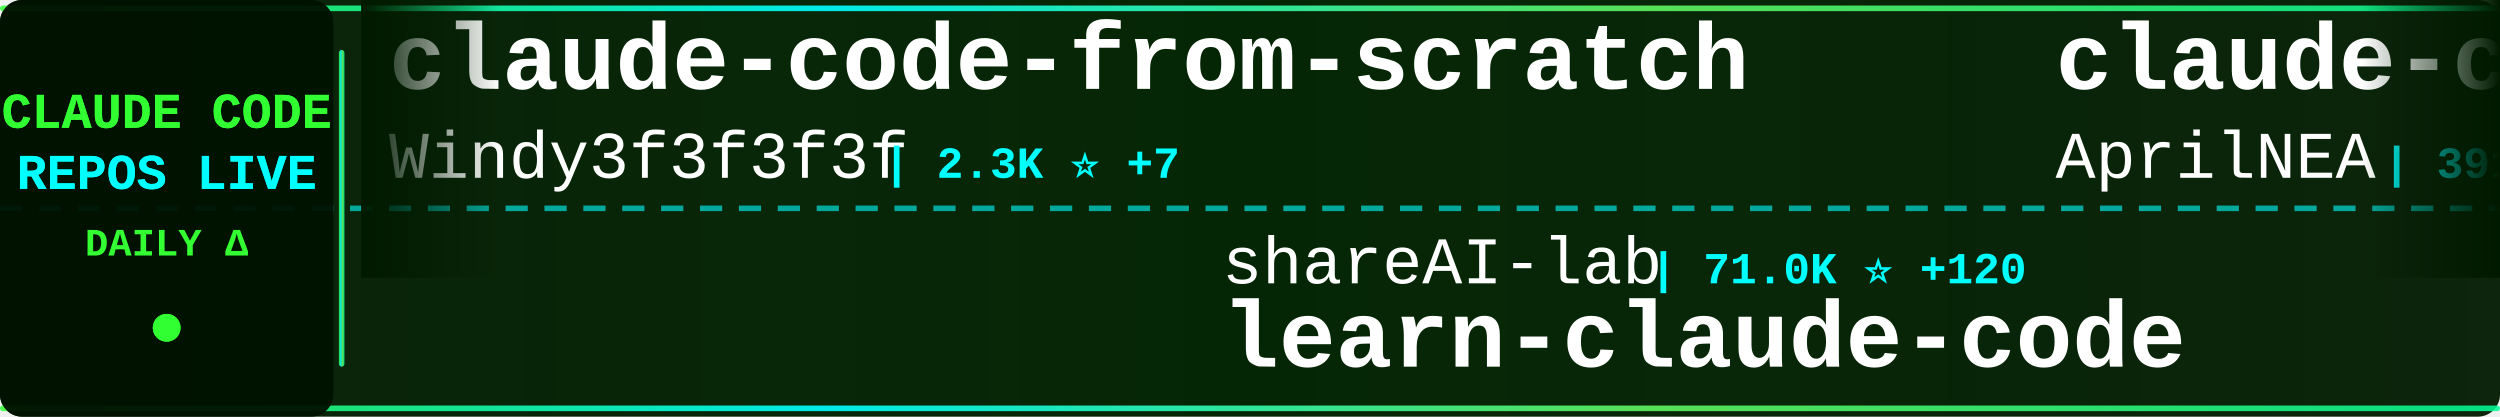
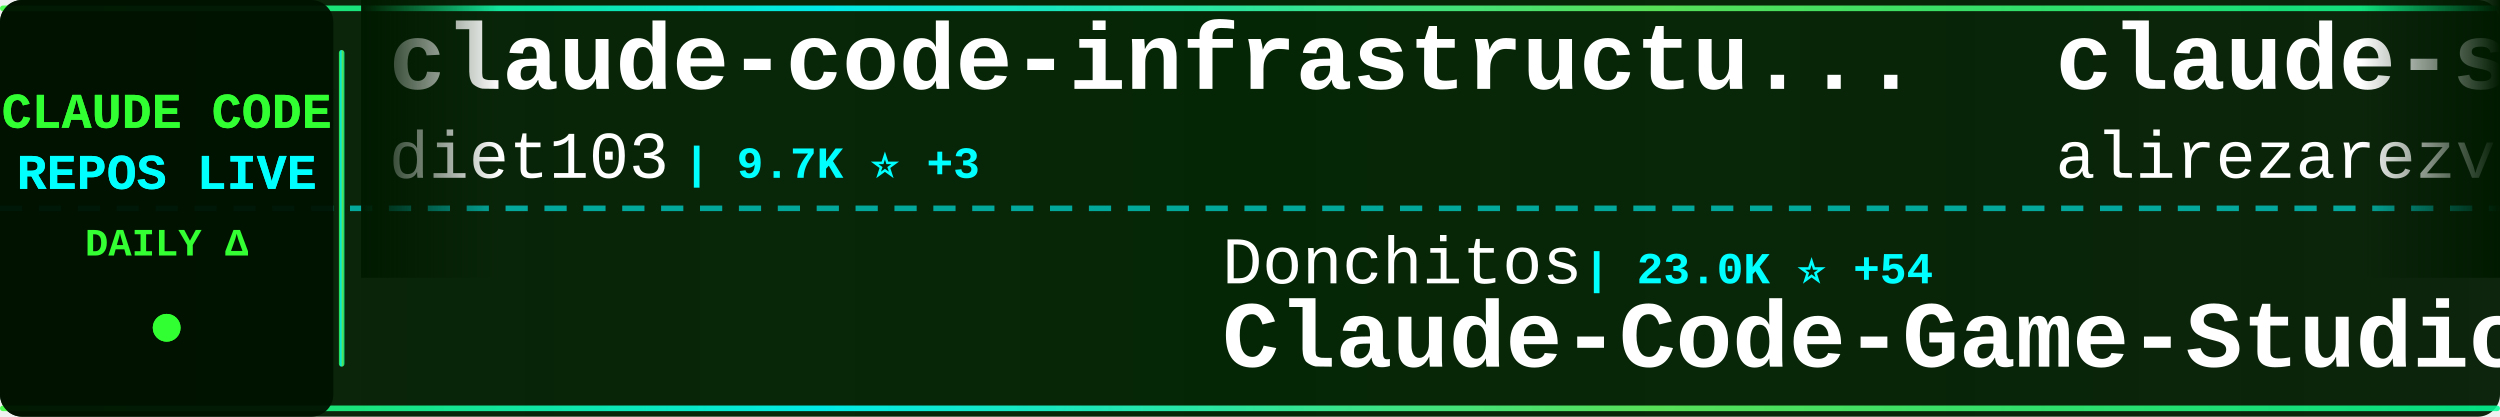
<svg xmlns="http://www.w3.org/2000/svg" width="900" height="150">
  <defs>
    <linearGradient id="tickerBg" x1="0%" y1="0%" x2="100%" y2="0%">
      <stop offset="0%" style="stop-color:#001a00;stop-opacity:0.95" />
      <stop offset="50%" style="stop-color:#002200;stop-opacity:0.98" />
      <stop offset="100%" style="stop-color:#001a00;stop-opacity:0.95" />
    </linearGradient>
    <linearGradient id="borderGrad" x1="0%" y1="0%" x2="100%" y2="0%">
      <stop offset="0%" style="stop-color:#33ff33;stop-opacity:0.85">
        <animate attributeName="stop-opacity" values="0.85;1;0.85" dur="2s" repeatCount="indefinite" />
      </stop>
      <stop offset="33%" style="stop-color:#00ffff;stop-opacity:0.9">
        <animate attributeName="stop-opacity" values="0.9;1;0.9" dur="2.2s" repeatCount="indefinite" />
      </stop>
      <stop offset="66%" style="stop-color:#66ff66;stop-opacity:0.85">
        <animate attributeName="stop-opacity" values="0.85;1;0.85" dur="1.8s" repeatCount="indefinite" />
      </stop>
      <stop offset="100%" style="stop-color:#00ff99;stop-opacity:0.85">
        <animate attributeName="stop-opacity" values="0.85;1;0.85" dur="2s" repeatCount="indefinite" />
      </stop>
    </linearGradient>
    <filter id="textGlow">
      <feGaussianBlur stdDeviation="0.1" result="coloredBlur" />
      <feMerge>
        <feMergeNode in="coloredBlur" />
        <feMergeNode in="SourceGraphic" />
      </feMerge>
    </filter>
    <filter id="metricGlow">
      <feGaussianBlur stdDeviation="0.2" result="coloredBlur" />
      <feMerge>
        <feMergeNode in="coloredBlur" />
        <feMergeNode in="SourceGraphic" />
      </feMerge>
    </filter>
    <linearGradient id="leftFade" x1="0%" y1="0%" x2="100%" y2="0%">
      <stop offset="0%" style="stop-color:#001a00;stop-opacity:1" />
      <stop offset="100%" style="stop-color:#001a00;stop-opacity:0" />
    </linearGradient>
    <linearGradient id="rightFade" x1="0%" y1="0%" x2="100%" y2="0%">
      <stop offset="0%" style="stop-color:#001a00;stop-opacity:0" />
      <stop offset="100%" style="stop-color:#001a00;stop-opacity:1" />
    </linearGradient>
  </defs>
  <rect width="900" height="150" fill="url(#tickerBg)" rx="8" />
  <rect x="0" y="2" width="900" height="2" fill="url(#borderGrad)" rx="1" />
  <rect x="0" y="146" width="900" height="2" fill="url(#borderGrad)" rx="1" />
  <line x1="0" y1="75" x2="900" y2="75" stroke="#00ffff" stroke-width="2" stroke-dasharray="8 6" opacity="0.6" />
  <rect x="0" y="0" width="120" height="150" fill="#001100" opacity="0.95" rx="8" />
  <text x="60" y="46" font-family="'Courier New', monospace" font-size="18" font-weight="bold" fill="#33ff33" text-anchor="middle" filter="url(#textGlow)">
    CLAUDE CODE
  </text>
  <text x="60" y="68" font-family="'Courier New', monospace" font-size="18" font-weight="bold" fill="#00ffff" text-anchor="middle" filter="url(#textGlow)">
    REPOS LIVE
  </text>
  <text x="60" y="92" font-family="'Courier New', monospace" font-size="14" font-weight="bold" fill="#33ff33" text-anchor="middle">
    DAILY Δ
  </text>
  <circle cx="60" cy="118" r="5" fill="#33ff33" filter="url(#metricGlow)">
    <animate attributeName="r" values="4;6;4" dur="1.5s" repeatCount="indefinite" />
    <animate attributeName="opacity" values="0.6;1;0.6" dur="1.5s" repeatCount="indefinite" />
  </circle>
  <rect x="122" y="18" width="2" height="114" fill="url(#borderGrad)" rx="1" />
  <clipPath id="tickerClip">
    <rect x="130" y="0" width="770" height="150" />
  </clipPath>
  <g clip-path="url(#tickerClip)">
    <g id="tickerItems">
      <animateTransform attributeName="transform" attributeType="XML" type="translate" from="0 0" to="-3000 0" dur="54s" repeatCount="indefinite" />
      <g transform="translate(0, 0)">
-         <text x="140" y="32" font-family="'Courier New', monospace" font-size="34" font-weight="bold" fill="#ffffff">claude-code-from-scratch</text>
-         <text x="140" y="64" font-family="'Courier New', monospace" font-size="24" font-weight="normal" fill="#ffffff" opacity="1.0">Windy3f3f3f3f</text>
-         <text x="318" y="64" font-family="'Courier New', monospace" font-size="16" font-weight="bold" fill="#00ffff"> | 2.3K ⭐ +7</text>
+         <text x="140" y="32" font-family="'Courier New', monospace" font-size="34" font-weight="bold" fill="#ffffff">claude-code-infrastructu...</text>
+         <text x="140" y="64" font-family="'Courier New', monospace" font-size="24" font-weight="normal" fill="#ffffff" opacity="1.0">diet103</text>
+         <text x="246" y="64" font-family="'Courier New', monospace" font-size="16" font-weight="bold" fill="#00ffff"> | 9.7K ⭐ +3</text>
      </g>
      <g transform="translate(300, 0)">
-         <text x="140" y="102" font-family="'Courier New', monospace" font-size="24" font-weight="normal" fill="#ffffff" opacity="1.0">shareAI-lab</text>
-         <text x="294" y="102" font-family="'Courier New', monospace" font-size="16" font-weight="bold" fill="#00ffff"> | 71.0K ⭐ +120</text>
-         <text x="140" y="132" font-family="'Courier New', monospace" font-size="34" font-weight="bold" fill="#ffffff">learn-claude-code</text>
+         <text x="140" y="102" font-family="'Courier New', monospace" font-size="24" font-weight="normal" fill="#ffffff" opacity="1.0">Donchitos</text>
+         <text x="270" y="102" font-family="'Courier New', monospace" font-size="16" font-weight="bold" fill="#00ffff"> | 23.0K ⭐ +54</text>
+         <text x="140" y="132" font-family="'Courier New', monospace" font-size="34" font-weight="bold" fill="#ffffff">Claude-Code-Game-Studios</text>
      </g>
      <g transform="translate(600, 0)">
-         <text x="140" y="32" font-family="'Courier New', monospace" font-size="34" font-weight="bold" fill="#ffffff">claude-code-source</text>
-         <text x="140" y="64" font-family="'Courier New', monospace" font-size="24" font-weight="normal" fill="#ffffff" opacity="1.0">AprilNEA</text>
-         <text x="258" y="64" font-family="'Courier New', monospace" font-size="16" font-weight="bold" fill="#00ffff"> | 391 ⭐</text>
+         <text x="140" y="32" font-family="'Courier New', monospace" font-size="34" font-weight="bold" fill="#ffffff">claude-skills</text>
+         <text x="140" y="64" font-family="'Courier New', monospace" font-size="24" font-weight="normal" fill="#ffffff" opacity="1.0">alirezarezvani</text>
+         <text x="330" y="64" font-family="'Courier New', monospace" font-size="16" font-weight="bold" fill="#00ffff"> | 22.6K ⭐ +70</text>
      </g>
      <g transform="translate(900, 0)">
-         <text x="140" y="102" font-family="'Courier New', monospace" font-size="24" font-weight="normal" fill="#ffffff" opacity="1.0">Alishahryar1</text>
-         <text x="306" y="102" font-family="'Courier New', monospace" font-size="16" font-weight="bold" fill="#00ffff"> | 40.1K ⭐ +156</text>
-         <text x="140" y="132" font-family="'Courier New', monospace" font-size="34" font-weight="bold" fill="#ffffff">free-claude-code</text>
+         <text x="140" y="102" font-family="'Courier New', monospace" font-size="24" font-weight="normal" fill="#ffffff" opacity="1.0">liuup</text>
+         <text x="222" y="102" font-family="'Courier New', monospace" font-size="16" font-weight="bold" fill="#00ffff"> | 3.5K ⭐ +13</text>
+         <text x="140" y="132" font-family="'Courier New', monospace" font-size="34" font-weight="bold" fill="#ffffff">claude-code-analysis</text>
      </g>
      <g transform="translate(1200, 0)">
-         <text x="140" y="32" font-family="'Courier New', monospace" font-size="34" font-weight="bold" fill="#ffffff">claude-code-best-practic...</text>
-         <text x="140" y="64" font-family="'Courier New', monospace" font-size="24" font-weight="normal" fill="#ffffff" opacity="1.0">shanraisshan</text>
-         <text x="306" y="64" font-family="'Courier New', monospace" font-size="16" font-weight="bold" fill="#00ffff"> | 62.6K ⭐ +71</text>
+         <text x="140" y="32" font-family="'Courier New', monospace" font-size="34" font-weight="bold" fill="#ffffff">Open-ClaudeCode</text>
+         <text x="140" y="64" font-family="'Courier New', monospace" font-size="24" font-weight="normal" fill="#ffffff" opacity="1.0">LING71671</text>
+         <text x="270" y="64" font-family="'Courier New', monospace" font-size="16" font-weight="bold" fill="#00ffff"> | 918 ⭐ +2</text>
      </g>
      <g transform="translate(1500, 0)">
-         <text x="140" y="102" font-family="'Courier New', monospace" font-size="24" font-weight="normal" fill="#ffffff" opacity="1.0">disler</text>
-         <text x="234" y="102" font-family="'Courier New', monospace" font-size="16" font-weight="bold" fill="#00ffff"> | 3.8K ⭐ +1</text>
-         <text x="140" y="132" font-family="'Courier New', monospace" font-size="34" font-weight="bold" fill="#ffffff">claude-code-hooks-master...</text>
+         <text x="140" y="102" font-family="'Courier New', monospace" font-size="24" font-weight="normal" fill="#ffffff" opacity="1.0">lintsinghua</text>
+         <text x="294" y="102" font-family="'Courier New', monospace" font-size="16" font-weight="bold" fill="#00ffff"> | 3.9K ⭐ +9</text>
+         <text x="140" y="132" font-family="'Courier New', monospace" font-size="34" font-weight="bold" fill="#ffffff">claude-code-book</text>
      </g>
      <g transform="translate(1800, 0)">
-         <text x="140" y="32" font-family="'Courier New', monospace" font-size="34" font-weight="bold" fill="#ffffff">claude-code-source-code-...</text>
-         <text x="140" y="64" font-family="'Courier New', monospace" font-size="24" font-weight="normal" fill="#ffffff" opacity="1.0">ghuntley</text>
-         <text x="258" y="64" font-family="'Courier New', monospace" font-size="16" font-weight="bold" fill="#00ffff"> | 987 ⭐</text>
+         <text x="140" y="32" font-family="'Courier New', monospace" font-size="34" font-weight="bold" fill="#ffffff">claude-code-plugins-plus...</text>
+         <text x="140" y="64" font-family="'Courier New', monospace" font-size="24" font-weight="normal" fill="#ffffff" opacity="1.0">jeremylongshore</text>
+         <text x="342" y="64" font-family="'Courier New', monospace" font-size="16" font-weight="bold" fill="#00ffff"> | 2.5K ⭐ +3</text>
      </g>
      <g transform="translate(2100, 0)">
-         <text x="140" y="102" font-family="'Courier New', monospace" font-size="24" font-weight="normal" fill="#ffffff" opacity="1.0">hangsman</text>
-         <text x="258" y="102" font-family="'Courier New', monospace" font-size="16" font-weight="bold" fill="#00ffff"> | 787 ⭐</text>
-         <text x="140" y="132" font-family="'Courier New', monospace" font-size="34" font-weight="bold" fill="#ffffff">claude-code-source</text>
+         <text x="140" y="102" font-family="'Courier New', monospace" font-size="24" font-weight="normal" fill="#ffffff" opacity="1.0">davila7</text>
+         <text x="246" y="102" font-family="'Courier New', monospace" font-size="16" font-weight="bold" fill="#00ffff"> | 29.5K ⭐ +91</text>
+         <text x="140" y="132" font-family="'Courier New', monospace" font-size="34" font-weight="bold" fill="#ffffff">claude-code-templates</text>
      </g>
      <g transform="translate(2400, 0)">
-         <text x="140" y="32" font-family="'Courier New', monospace" font-size="34" font-weight="bold" fill="#ffffff">claude-code-webui</text>
-         <text x="140" y="64" font-family="'Courier New', monospace" font-size="24" font-weight="normal" fill="#ffffff" opacity="1.0">sugyan</text>
-         <text x="234" y="64" font-family="'Courier New', monospace" font-size="16" font-weight="bold" fill="#00ffff"> | 1.1K ⭐</text>
+         <text x="140" y="32" font-family="'Courier New', monospace" font-size="34" font-weight="bold" fill="#ffffff">claude-code-video-toolki...</text>
+         <text x="140" y="64" font-family="'Courier New', monospace" font-size="24" font-weight="normal" fill="#ffffff" opacity="1.0">digitalsamba</text>
+         <text x="306" y="64" font-family="'Courier New', monospace" font-size="16" font-weight="bold" fill="#00ffff"> | 1.7K ⭐ +5</text>
      </g>
      <g transform="translate(2700, 0)">
-         <text x="140" y="102" font-family="'Courier New', monospace" font-size="24" font-weight="normal" fill="#ffffff" opacity="1.0">carlvellotti</text>
-         <text x="306" y="102" font-family="'Courier New', monospace" font-size="16" font-weight="bold" fill="#00ffff"> | 2.1K ⭐ +5</text>
-         <text x="140" y="132" font-family="'Courier New', monospace" font-size="34" font-weight="bold" fill="#ffffff">claude-code-pm-course</text>
+         <text x="140" y="102" font-family="'Courier New', monospace" font-size="24" font-weight="normal" fill="#ffffff" opacity="1.0">guanshan</text>
+         <text x="258" y="102" font-family="'Courier New', monospace" font-size="16" font-weight="bold" fill="#00ffff"> | 61 ⭐</text>
+         <text x="140" y="132" font-family="'Courier New', monospace" font-size="34" font-weight="bold" fill="#ffffff">ClaudeCode</text>
      </g>
      <g transform="translate(3000, 0)">
-         <text x="140" y="32" font-family="'Courier New', monospace" font-size="34" font-weight="bold" fill="#ffffff">claude-code-from-scratch</text>
-         <text x="140" y="64" font-family="'Courier New', monospace" font-size="24" font-weight="normal" fill="#ffffff" opacity="1.0">Windy3f3f3f3f</text>
-         <text x="318" y="64" font-family="'Courier New', monospace" font-size="16" font-weight="bold" fill="#00ffff"> | 2.3K ⭐ +7</text>
+         <text x="140" y="32" font-family="'Courier New', monospace" font-size="34" font-weight="bold" fill="#ffffff">claude-code-infrastructu...</text>
+         <text x="140" y="64" font-family="'Courier New', monospace" font-size="24" font-weight="normal" fill="#ffffff" opacity="1.0">diet103</text>
+         <text x="246" y="64" font-family="'Courier New', monospace" font-size="16" font-weight="bold" fill="#00ffff"> | 9.7K ⭐ +3</text>
      </g>
      <g transform="translate(3300, 0)">
-         <text x="140" y="102" font-family="'Courier New', monospace" font-size="24" font-weight="normal" fill="#ffffff" opacity="1.0">shareAI-lab</text>
-         <text x="294" y="102" font-family="'Courier New', monospace" font-size="16" font-weight="bold" fill="#00ffff"> | 71.0K ⭐ +120</text>
-         <text x="140" y="132" font-family="'Courier New', monospace" font-size="34" font-weight="bold" fill="#ffffff">learn-claude-code</text>
+         <text x="140" y="102" font-family="'Courier New', monospace" font-size="24" font-weight="normal" fill="#ffffff" opacity="1.0">Donchitos</text>
+         <text x="270" y="102" font-family="'Courier New', monospace" font-size="16" font-weight="bold" fill="#00ffff"> | 23.0K ⭐ +54</text>
+         <text x="140" y="132" font-family="'Courier New', monospace" font-size="34" font-weight="bold" fill="#ffffff">Claude-Code-Game-Studios</text>
      </g>
      <g transform="translate(3600, 0)">
-         <text x="140" y="32" font-family="'Courier New', monospace" font-size="34" font-weight="bold" fill="#ffffff">claude-code-source</text>
-         <text x="140" y="64" font-family="'Courier New', monospace" font-size="24" font-weight="normal" fill="#ffffff" opacity="1.0">AprilNEA</text>
-         <text x="258" y="64" font-family="'Courier New', monospace" font-size="16" font-weight="bold" fill="#00ffff"> | 391 ⭐</text>
+         <text x="140" y="32" font-family="'Courier New', monospace" font-size="34" font-weight="bold" fill="#ffffff">claude-skills</text>
+         <text x="140" y="64" font-family="'Courier New', monospace" font-size="24" font-weight="normal" fill="#ffffff" opacity="1.0">alirezarezvani</text>
+         <text x="330" y="64" font-family="'Courier New', monospace" font-size="16" font-weight="bold" fill="#00ffff"> | 22.6K ⭐ +70</text>
      </g>
      <g transform="translate(3900, 0)">
-         <text x="140" y="102" font-family="'Courier New', monospace" font-size="24" font-weight="normal" fill="#ffffff" opacity="1.0">Alishahryar1</text>
-         <text x="306" y="102" font-family="'Courier New', monospace" font-size="16" font-weight="bold" fill="#00ffff"> | 40.1K ⭐ +156</text>
-         <text x="140" y="132" font-family="'Courier New', monospace" font-size="34" font-weight="bold" fill="#ffffff">free-claude-code</text>
+         <text x="140" y="102" font-family="'Courier New', monospace" font-size="24" font-weight="normal" fill="#ffffff" opacity="1.0">liuup</text>
+         <text x="222" y="102" font-family="'Courier New', monospace" font-size="16" font-weight="bold" fill="#00ffff"> | 3.5K ⭐ +13</text>
+         <text x="140" y="132" font-family="'Courier New', monospace" font-size="34" font-weight="bold" fill="#ffffff">claude-code-analysis</text>
      </g>
    </g>
  </g>
  <rect x="130" y="0" width="50" height="100" fill="url(#leftFade)" />
  <rect x="850" y="0" width="50" height="100" fill="url(#rightFade)" />
</svg>
